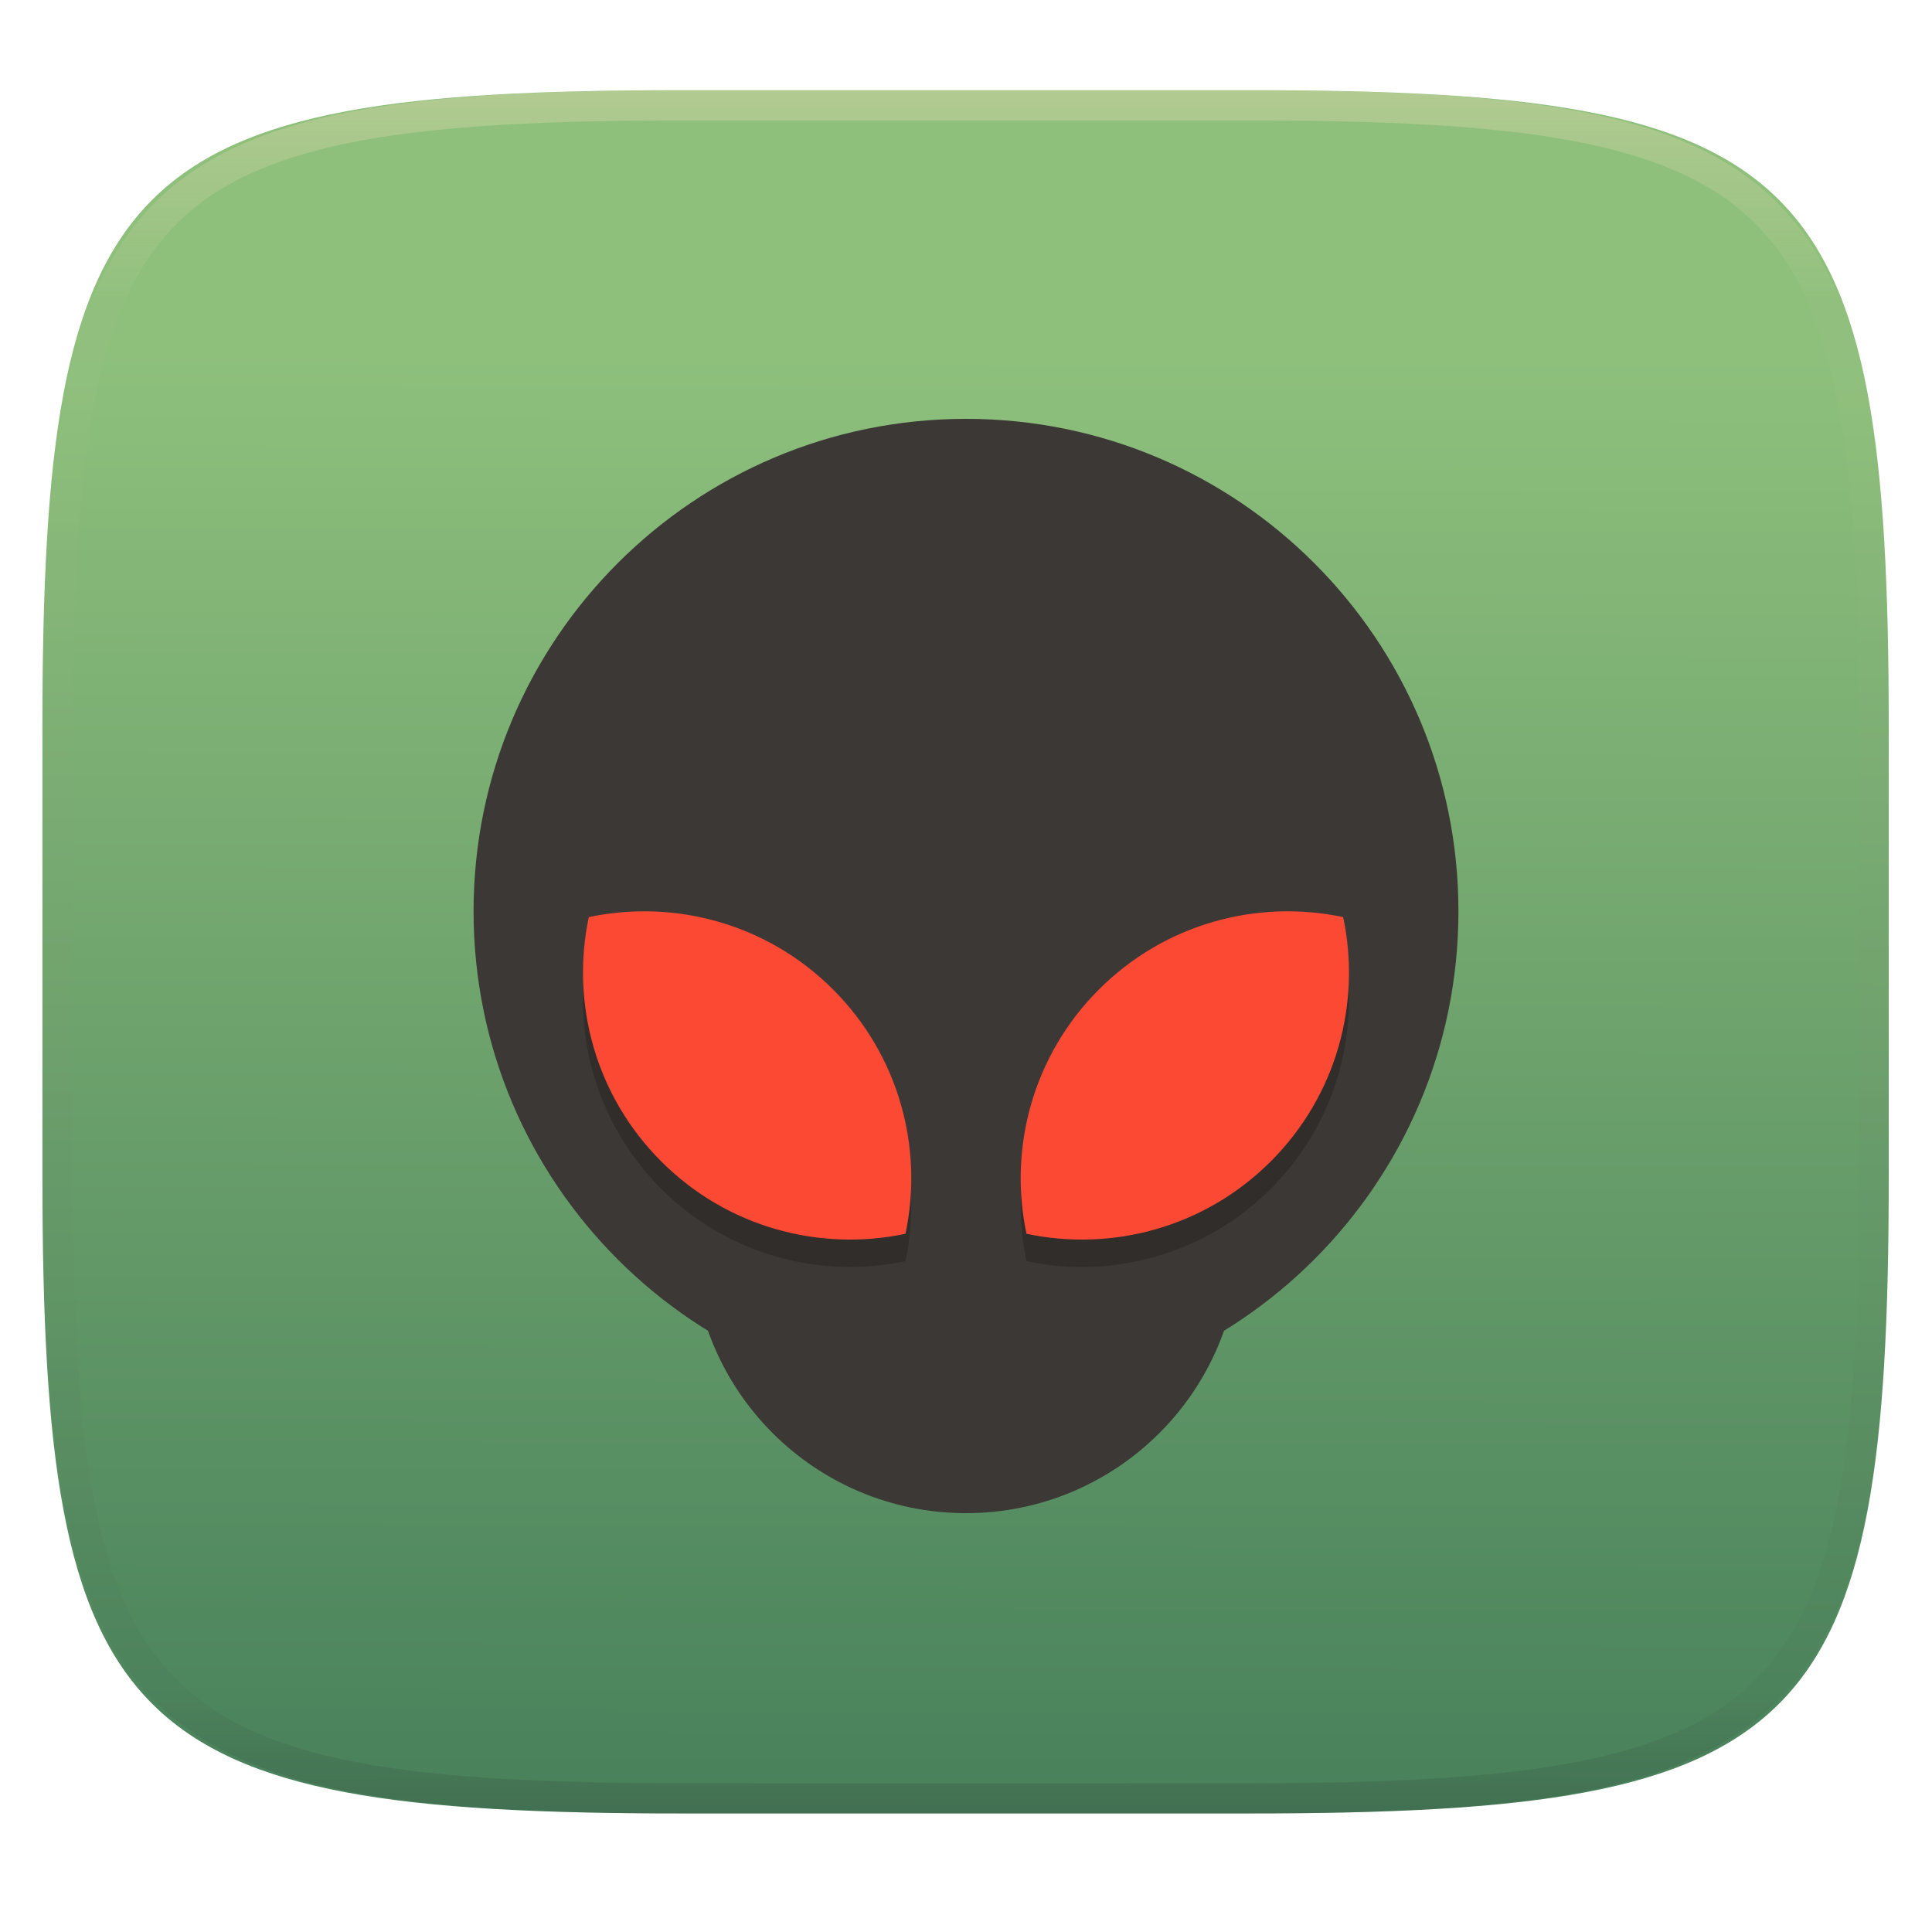
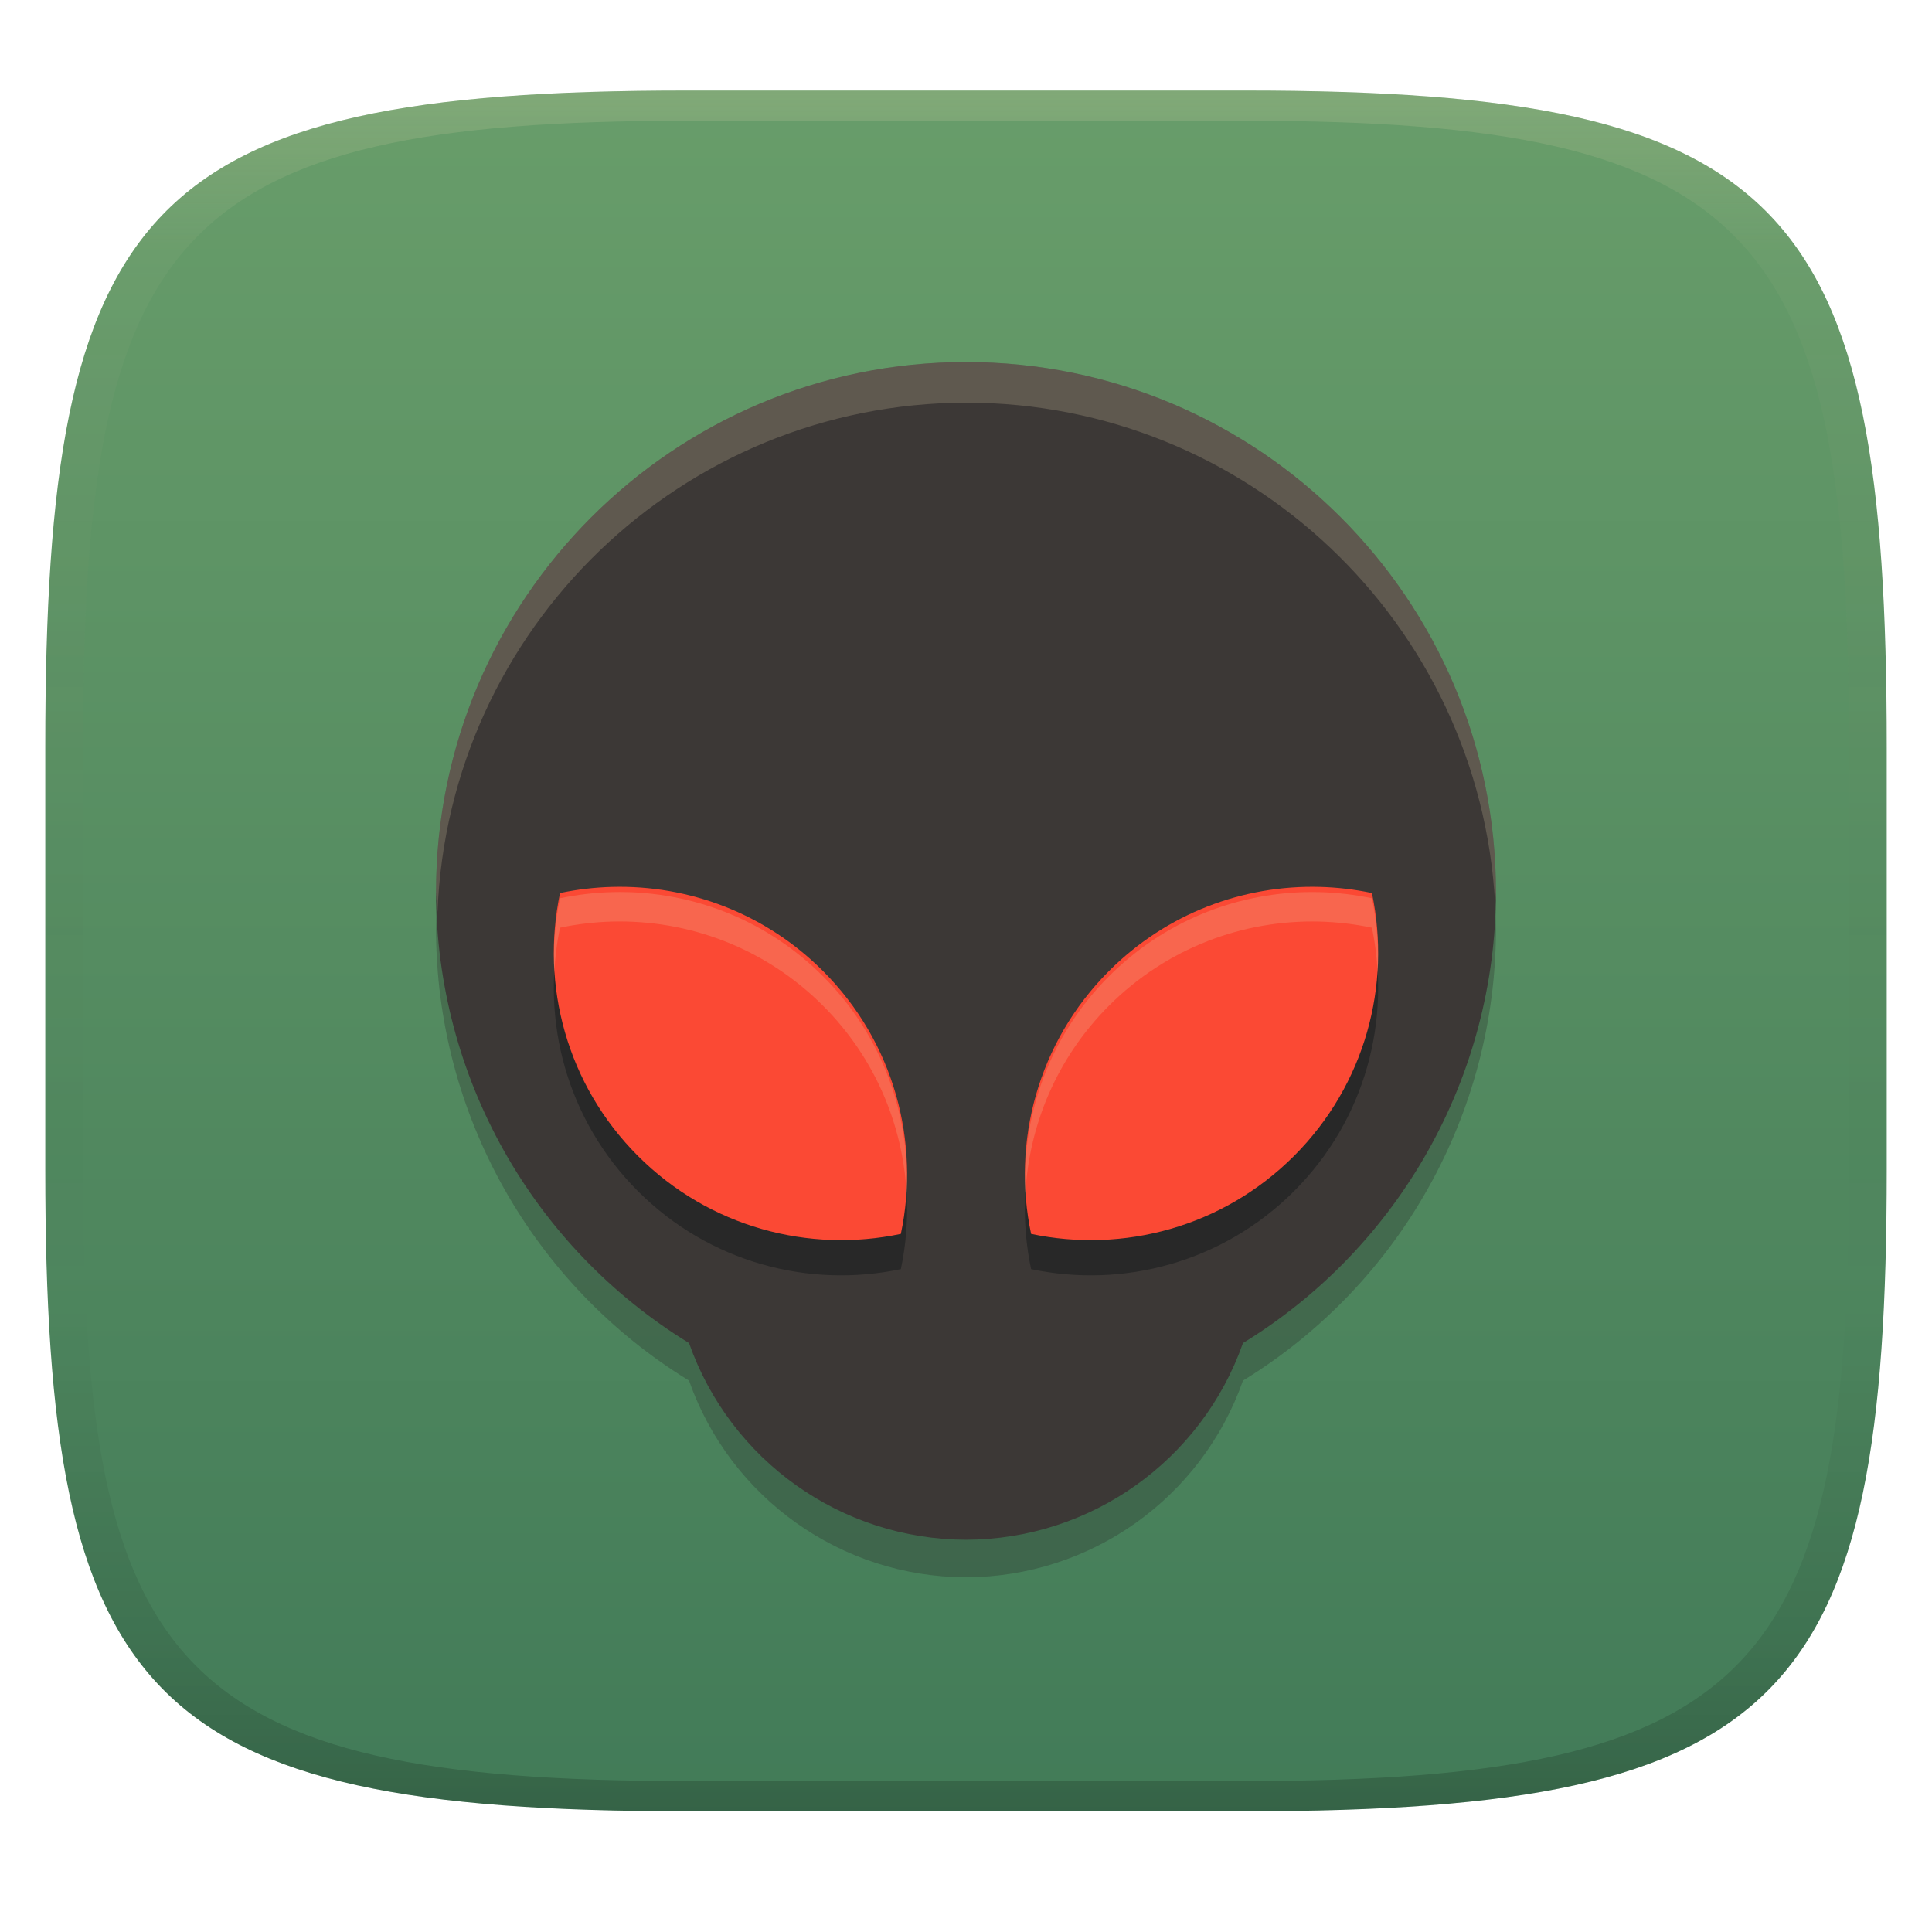
- <svg xmlns="http://www.w3.org/2000/svg" style="isolation:isolate" width="256" height="256" viewBox="0 0 256 256">
-   <g filter="url(#Mvj6ziFdNDY8mLXKjueSnxpiut5Sd4Ys)">
-     <linearGradient id="_lgradient_77" x1=".51" x2=".512" y1="1.06" y2=".158" gradientTransform="matrix(244.648,0,0,228.338,5.619,11.952)" gradientUnits="userSpaceOnUse">
-       <stop offset="0%" style="stop-color:#427b58" />
-       <stop offset="100%" style="stop-color:#8ec07c" />
+ <svg xmlns="http://www.w3.org/2000/svg" width="256" height="256" version="1.1">
+   <defs>
+     <linearGradient id="linearGradient31" x1=".5" x2=".5" y2="1" gradientTransform="matrix(244,0,0,228,5.986,12)" gradientUnits="userSpaceOnUse">
+       <stop stop-color="#ebdbb2" stop-opacity=".2" offset="0" />
+       <stop stop-color="#ebdbb2" stop-opacity=".05" offset=".1" />
+       <stop stop-opacity="0" offset=".704" />
+       <stop stop-opacity=".1" offset=".897" />
+       <stop stop-opacity=".2" offset="1" />
    </linearGradient>
-     <path fill="url(#_lgradient_77)" d="M 165.628 11.952 C 239.684 11.952 250.267 22.509 250.267 96.495 L 250.267 155.746 C 250.267 229.733 239.684 240.29 165.628 240.29 L 90.259 240.29 C 16.203 240.29 5.619 229.733 5.619 155.746 L 5.619 96.495 C 5.619 22.509 16.203 11.952 90.259 11.952 L 165.628 11.952 Z" />
-   </g>
-   <g opacity=".4">
-     <linearGradient id="_lgradient_78" x1=".517" x2=".517" y1="0" y2="1" gradientTransform="matrix(244.65,0,0,228.34,5.68,11.95)" gradientUnits="userSpaceOnUse">
-       <stop offset="0%" style="stop-color:#ebdbb2" />
-       <stop offset="12.5%" stop-opacity=".098" style="stop-color:#ebdbb2" />
-       <stop offset="92.5%" stop-opacity=".098" style="stop-color:#282828" />
-       <stop offset="100%" stop-opacity=".498" style="stop-color:#282828" />
+     <linearGradient id="linearGradient6" x1="140" x2="140" y1="12" y2="240" gradientUnits="userSpaceOnUse">
+       <stop stop-color="#689d6a" offset="0" />
+       <stop stop-color="#427b58" offset="1" />
    </linearGradient>
-     <path fill="url(#_lgradient_78)" fill-rule="evenodd" d="M 165.068 11.951 C 169.396 11.941 173.724 11.991 178.052 12.089 C 181.927 12.167 185.803 12.315 189.678 12.541 C 193.131 12.737 196.583 13.022 200.026 13.395 C 203.085 13.73 206.144 14.181 209.174 14.741 C 211.889 15.243 214.574 15.881 217.22 16.657 C 219.62 17.355 221.971 18.219 224.243 19.241 C 226.358 20.184 228.384 21.304 230.302 22.591 C 232.142 23.829 233.863 25.244 235.437 26.806 C 237.001 28.378 238.417 30.088 239.656 31.925 C 240.945 33.841 242.066 35.865 243.02 37.967 C 244.043 40.247 244.909 42.585 245.617 44.972 C 246.394 47.615 247.034 50.297 247.535 53.009 C 248.096 56.035 248.548 59.081 248.883 62.136 C 249.257 65.575 249.542 69.014 249.739 72.462 C 249.965 76.323 250.112 80.194 250.201 84.055 C 250.289 88.378 250.339 92.701 250.329 97.014 L 250.329 155.226 C 250.339 159.549 250.289 163.862 250.201 168.185 C 250.112 172.056 249.965 175.917 249.739 179.778 C 249.542 183.226 249.257 186.675 248.883 190.104 C 248.548 193.159 248.096 196.215 247.535 199.241 C 247.034 201.943 246.394 204.625 245.617 207.268 C 244.909 209.655 244.043 212.003 243.02 214.273 C 242.066 216.385 240.945 218.399 239.656 220.315 C 238.417 222.152 237.001 223.872 235.437 225.434 C 233.863 226.996 232.142 228.411 230.302 229.649 C 228.384 230.936 226.358 232.056 224.243 232.999 C 221.971 234.021 219.62 234.885 217.22 235.593 C 214.574 236.369 211.889 237.007 209.174 237.499 C 206.144 238.068 203.085 238.51 200.026 238.845 C 196.583 239.218 193.131 239.503 189.678 239.699 C 185.803 239.925 181.927 240.073 178.052 240.161 C 173.724 240.249 169.396 240.299 165.068 240.289 L 90.942 240.289 C 86.614 240.299 82.286 240.249 77.958 240.161 C 74.083 240.073 70.207 239.925 66.332 239.699 C 62.879 239.503 59.427 239.218 55.984 238.845 C 52.925 238.51 49.866 238.068 46.836 237.499 C 44.121 237.007 41.436 236.369 38.79 235.593 C 36.39 234.885 34.039 234.021 31.767 232.999 C 29.652 232.056 27.626 230.936 25.708 229.649 C 23.868 228.411 22.147 226.996 20.573 225.434 C 19.009 223.872 17.593 222.152 16.354 220.315 C 15.065 218.399 13.944 216.385 12.99 214.273 C 11.967 212.003 11.101 209.655 10.393 207.268 C 9.616 204.625 8.976 201.943 8.475 199.241 C 7.914 196.215 7.462 193.159 7.127 190.104 C 6.753 186.675 6.468 183.226 6.271 179.778 C 6.045 175.917 5.898 172.056 5.809 168.185 C 5.721 163.862 5.671 159.549 5.681 155.226 L 5.681 97.014 C 5.671 92.701 5.721 88.378 5.809 84.055 C 5.898 80.194 6.045 76.323 6.271 72.462 C 6.468 69.014 6.753 65.575 7.127 62.136 C 7.462 59.081 7.914 56.035 8.475 53.009 C 8.976 50.297 9.616 47.615 10.393 44.972 C 11.101 42.585 11.967 40.247 12.99 37.967 C 13.944 35.865 15.065 33.841 16.354 31.925 C 17.593 30.088 19.009 28.378 20.573 26.806 C 22.147 25.244 23.868 23.829 25.708 22.591 C 27.626 21.304 29.652 20.184 31.767 19.241 C 34.039 18.219 36.39 17.355 38.79 16.657 C 41.436 15.881 44.121 15.243 46.836 14.741 C 49.866 14.181 52.925 13.73 55.984 13.395 C 59.427 13.022 62.879 12.737 66.332 12.541 C 70.207 12.315 74.083 12.167 77.958 12.089 C 82.286 11.991 86.614 11.941 90.942 11.951 L 165.068 11.951 Z M 165.078 15.96 C 169.376 15.95 173.675 15.999 177.973 16.087 C 181.8 16.176 185.626 16.323 189.452 16.539 C 192.836 16.736 196.219 17.011 199.583 17.384 C 202.554 17.699 205.515 18.131 208.446 18.681 C 211.023 19.153 213.58 19.762 216.099 20.499 C 218.322 21.147 220.495 21.953 222.6 22.896 C 224.509 23.751 226.338 24.763 228.069 25.922 C 229.692 27.013 231.207 28.26 232.594 29.646 C 233.981 31.031 235.23 32.544 236.332 34.165 C 237.492 35.894 238.506 37.712 239.361 39.608 C 240.306 41.72 241.112 43.892 241.761 46.102 C 242.509 48.617 243.109 51.162 243.591 53.736 C 244.132 56.664 244.565 59.611 244.889 62.578 C 245.263 65.938 245.539 69.308 245.735 72.688 C 245.952 76.51 246.109 80.322 246.188 84.144 C 246.276 88.437 246.325 92.721 246.325 97.014 C 246.325 97.014 246.325 97.014 246.325 97.014 L 246.325 155.226 C 246.325 155.226 246.325 155.226 246.325 155.226 C 246.325 159.519 246.276 163.803 246.188 168.096 C 246.109 171.918 245.952 175.74 245.735 179.552 C 245.539 182.932 245.263 186.302 244.889 189.672 C 244.565 192.629 244.132 195.576 243.591 198.504 C 243.109 201.078 242.509 203.623 241.761 206.138 C 241.112 208.358 240.306 210.52 239.361 212.632 C 238.506 214.528 237.492 216.356 236.332 218.075 C 235.23 219.706 233.981 221.219 232.594 222.604 C 231.207 223.98 229.692 225.227 228.069 226.318 C 226.338 227.477 224.509 228.489 222.6 229.344 C 220.495 230.297 218.322 231.093 216.099 231.741 C 213.58 232.478 211.023 233.087 208.446 233.559 C 205.515 234.109 202.554 234.541 199.583 234.865 C 196.219 235.229 192.836 235.514 189.452 235.701 C 185.626 235.917 181.8 236.074 177.973 236.153 C 173.675 236.251 169.376 236.29 165.078 236.29 C 165.078 236.29 165.078 236.29 165.068 236.29 L 90.942 236.29 C 90.932 236.29 90.932 236.29 90.932 236.29 C 86.634 236.29 82.335 236.251 78.037 236.153 C 74.21 236.074 70.384 235.917 66.558 235.701 C 63.174 235.514 59.791 235.229 56.427 234.865 C 53.456 234.541 50.495 234.109 47.564 233.559 C 44.987 233.087 42.43 232.478 39.911 231.741 C 37.688 231.093 35.515 230.297 33.41 229.344 C 31.501 228.489 29.672 227.477 27.941 226.318 C 26.318 225.227 24.803 223.98 23.416 222.604 C 22.029 221.219 20.78 219.706 19.678 218.075 C 18.518 216.356 17.504 214.528 16.649 212.632 C 15.704 210.52 14.898 208.358 14.249 206.138 C 13.501 203.623 12.901 201.078 12.419 198.504 C 11.878 195.576 11.445 192.629 11.121 189.672 C 10.747 186.302 10.472 182.932 10.275 179.552 C 10.058 175.74 9.901 171.918 9.822 168.096 C 9.734 163.803 9.685 159.519 9.685 155.226 C 9.685 155.226 9.685 155.226 9.685 155.226 L 9.685 97.014 C 9.685 97.014 9.685 97.014 9.685 97.014 C 9.685 92.721 9.734 88.437 9.822 84.144 C 9.901 80.322 10.058 76.51 10.275 72.688 C 10.472 69.308 10.747 65.938 11.121 62.578 C 11.445 59.611 11.878 56.664 12.419 53.736 C 12.901 51.162 13.501 48.617 14.249 46.102 C 14.898 43.892 15.704 41.72 16.649 39.608 C 17.504 37.712 18.518 35.894 19.678 34.165 C 20.78 32.544 22.029 31.031 23.416 29.646 C 24.803 28.26 26.318 27.013 27.941 25.922 C 29.672 24.763 31.501 23.751 33.41 22.896 C 35.515 21.953 37.688 21.147 39.911 20.499 C 42.43 19.762 44.987 19.153 47.564 18.681 C 50.495 18.131 53.456 17.699 56.427 17.384 C 59.791 17.011 63.174 16.736 66.558 16.539 C 70.384 16.323 74.21 16.176 78.037 16.087 C 82.335 15.999 86.634 15.95 90.932 15.96 C 90.932 15.96 90.932 15.96 90.942 15.96 L 165.068 15.96 C 165.078 15.96 165.078 15.96 165.078 15.96 Z" />
-   </g>
-   <g>
-     <circle fill="#3c3836" cx="128" cy="164.25" r="36.25" vector-effect="non-scaling-stroke" />
-     <circle fill="#3c3836" cx="128" cy="120.75" r="65.25" vector-effect="non-scaling-stroke" />
-     <g opacity=".2">
-       <path d="M 78.017 125.145 C 89.335 122.753 101.597 125.95 110.387 134.739 C 119.176 143.528 122.373 155.791 119.981 167.109 C 108.663 169.501 96.401 166.304 87.611 157.515 C 78.823 148.721 75.627 136.461 78.018 125.144 L 78.017 125.145 Z" />
-     </g>
-     <path fill="#fb4934" d="M 78.017 121.52 C 89.335 119.128 101.597 122.325 110.387 131.114 C 119.176 139.903 122.373 152.166 119.981 163.484 C 108.663 165.876 96.401 162.679 87.611 153.89 C 78.823 145.096 75.627 132.837 78.018 121.519 L 78.017 121.52 Z" />
-     <g opacity=".2">
-       <path d="M 177.979 125.145 C 166.662 122.753 154.399 125.95 145.609 134.739 C 136.82 143.528 133.623 155.791 136.015 167.109 C 147.333 169.501 159.596 166.304 168.386 157.515 C 177.175 148.725 180.371 136.463 177.979 125.145 Z" />
-     </g>
-     <path fill="#fb4934" d="M 177.979 121.52 C 166.662 119.128 154.399 122.325 145.609 131.114 C 136.82 139.903 133.623 152.166 136.015 163.484 C 147.333 165.876 159.596 162.679 168.386 153.89 C 177.175 145.1 180.371 132.838 177.979 121.52 Z" />
-   </g>
+   </defs>
+   <path d="m165 12c72 0 85 15 85 87v56c0 70-13 85-85 85h-74c-72 0-85-15-85-85v-56c0-72 13-87 85-87z" fill="url(#linearGradient6)" style="isolation:isolate" />
+   <path d="m128 52.949a70.223 70.223 0 0 0-70.223 70.223 70.223 70.223 0 0 0 33.522 59.766 39.013 39.013 0 0 0 36.701 26.062 39.013 39.013 0 0 0 36.701-26.062 70.223 70.223 0 0 0 33.522-59.766 70.223 70.223 0 0 0-70.223-70.223z" fill="#282828" opacity=".3" stroke-width="1.076" style="isolation:isolate" />
+   <path d="m128 47.974a70.223 70.223 0 0 0-70.223 70.223 70.223 70.223 0 0 0 33.522 59.766 39.013 39.013 0 0 0 36.701 26.062 39.013 39.013 0 0 0 36.701-26.062 70.223 70.223 0 0 0 33.522-59.766 70.223 70.223 0 0 0-70.223-70.223z" fill="#3c3836" stroke-width="1.076" style="isolation:isolate" />
+   <path d="m81.134 122.19c-2.324 0.06-4.642 0.331-6.926 0.813-2.573 12.18 0.867 25.374 10.325 34.838 9.46 9.459 22.656 12.899 34.836 10.325 2.574-12.181-0.866-25.379-10.325-34.838-7.686-7.685-17.84-11.397-27.91-11.138zm93.727 0c-10.07-0.259-20.224 3.453-27.91 11.138-9.459 9.459-12.899 22.658-10.325 34.838 12.181 2.574 25.378-0.866 34.838-10.325 9.459-9.46 12.897-22.658 10.323-34.838-2.284-0.483-4.602-0.754-6.926-0.813z" fill="#282828" stroke-width="1.076" style="isolation:isolate" />
+   <path d="m81.134 117.52c-2.324 0.06-4.642 0.331-6.926 0.813-2.573 12.181 0.867 25.374 10.325 34.838 9.46 9.459 22.656 12.899 34.836 10.325 2.574-12.181-0.866-25.379-10.325-34.838-7.686-7.685-17.84-11.397-27.91-11.138zm93.727 0c-10.07-0.259-20.224 3.453-27.91 11.138-9.459 9.459-12.899 22.658-10.325 34.838 12.181 2.574 25.378-0.866 34.838-10.325 9.459-9.46 12.897-22.658 10.323-34.838-2.284-0.483-4.602-0.754-6.926-0.813z" fill="#fb4934" stroke-width="1.076" style="isolation:isolate" />
+   <path d="m128 47.974a70.223 70.223 0 0 0-70.223 70.223 70.223 70.223 0 0 0 0.195 2.636 70.223 70.223 0 0 1 70.028-67.478 70.223 70.223 0 0 1 70.11 66.364 70.223 70.223 0 0 0 0.114-1.522 70.223 70.223 0 0 0-70.223-70.223zm-44.978 70.236c-0.629-0.015-1.258-0.014-1.888 2e-3 -2.324 0.06-4.642 0.331-6.926 0.813-0.688 3.255-0.932 6.581-0.761 9.89 0.101-2.009 0.344-4.013 0.761-5.989 2.284-0.483 4.602-0.754 6.926-0.813 10.07-0.259 20.224 3.453 27.91 11.138 6.931 6.931 10.616 15.87 11.086 24.944 0.521-10.375-3.163-20.922-11.086-28.846-7.206-7.205-16.581-10.918-26.023-11.141zm89.952 0c-9.441 0.223-18.817 3.936-26.023 11.141-7.923 7.923-11.606 18.47-11.086 28.846 0.47-9.075 4.155-18.014 11.086-24.944 7.686-7.685 17.84-11.397 27.91-11.138 2.324 0.06 4.642 0.331 6.926 0.813 0.418 1.977 0.66 3.982 0.761 5.993 0.171-3.311-0.073-6.638-0.761-9.894-2.284-0.483-4.602-0.754-6.926-0.813-0.629-0.016-1.258-0.017-1.888-2e-3z" fill="#ebdbb2" opacity=".2" stroke-width="1.076" style="isolation:isolate" />
+   <path d="m91 12c-72 0-85 15-85 87v56c0 70 13 85 85 85h74c72 0 85-15 85-85v-56c0-72-13-87-85-87zm0 4h74c68 0 80 15 80 83v56c0 66-12 81-80 81h-74c-68 0-80-15-80-81v-56c0-68 12-83 80-83z" fill="url(#linearGradient31)" style="isolation:isolate" />
</svg>
